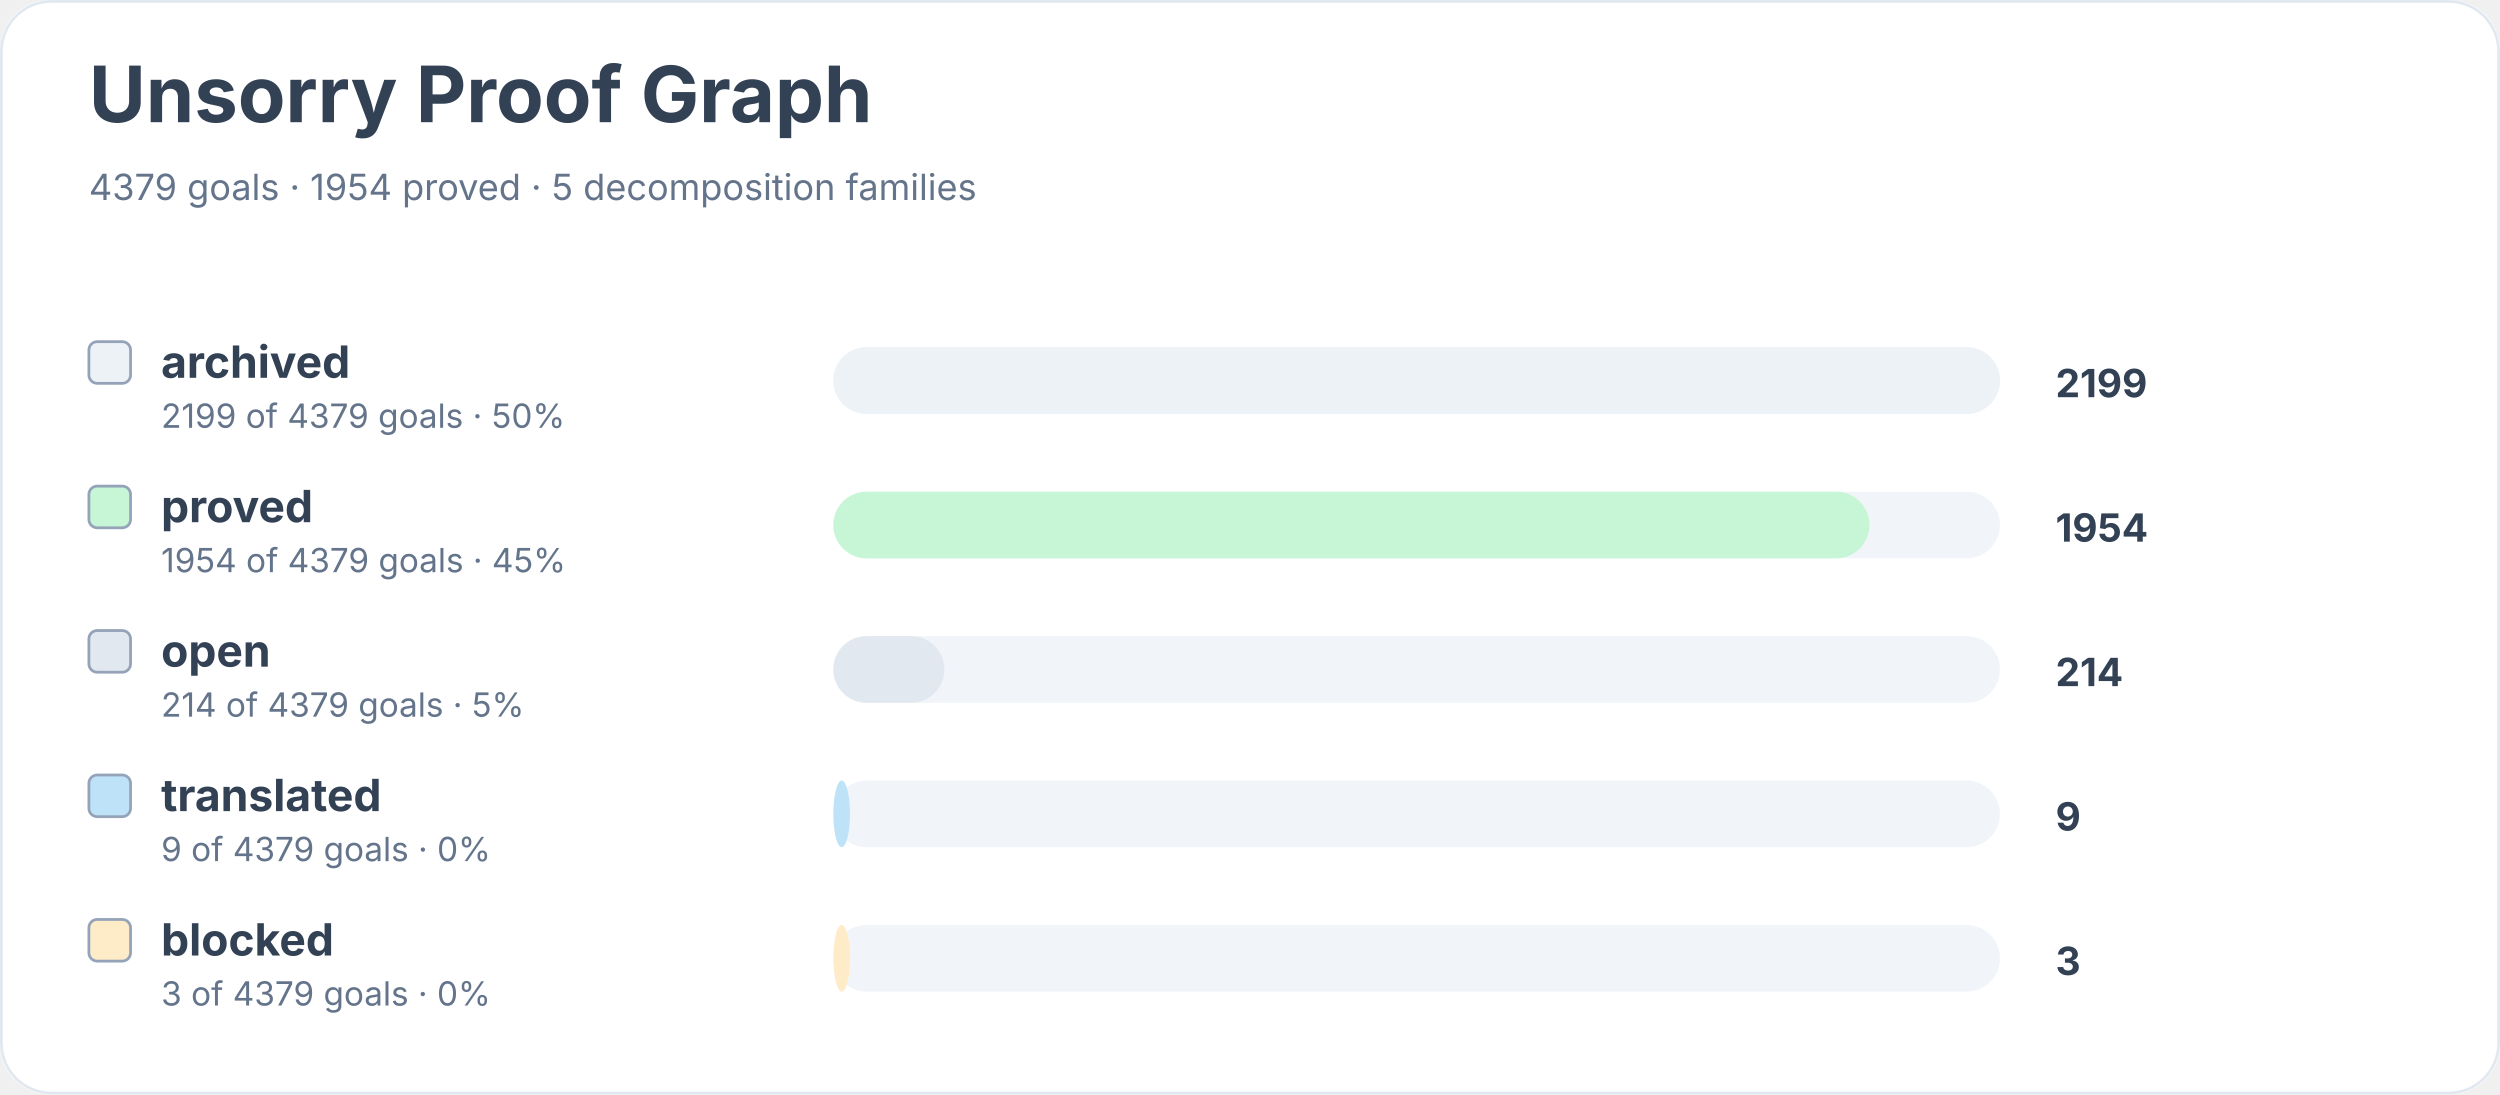
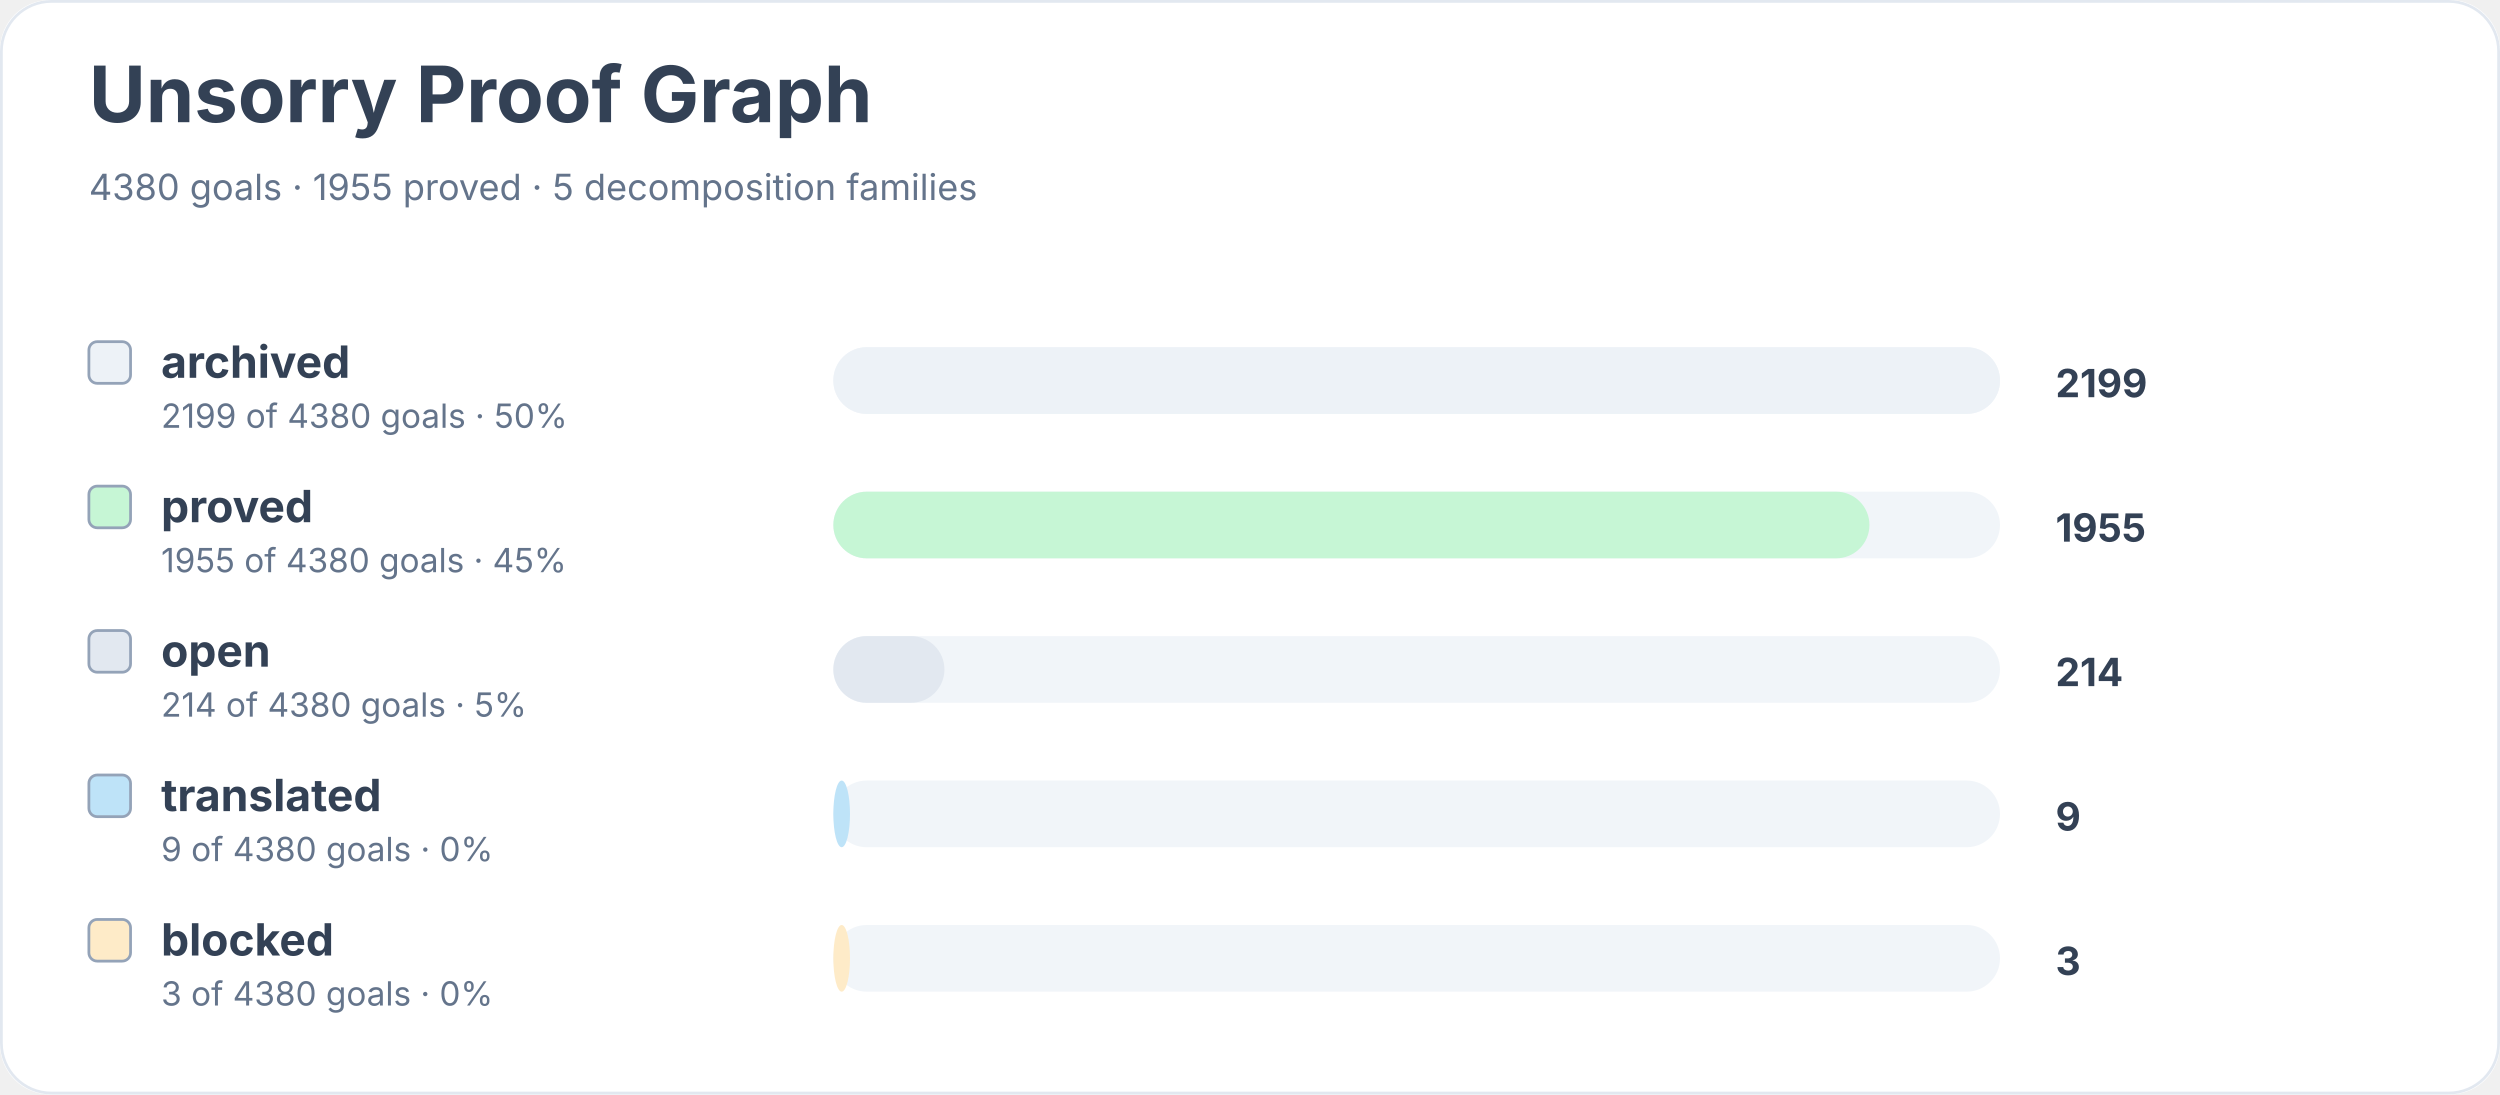
<svg xmlns="http://www.w3.org/2000/svg" width="900" height="394" viewBox="0 0 900 394" role="img" aria-labelledby="title desc">
  <rect width="900" height="100%" rx="18" fill="#ffffff" />
  <rect x="0.5" y="0.5" width="899" height="393" rx="18" fill="none" stroke="#e2e8f0" />
  <text x="32" y="44" font-family="Inter, system-ui, sans-serif" font-size="28" font-weight="700" fill="#334155">Unsorry Proof Graph</text>
-   <text x="32" y="72" font-family="Inter, system-ui, sans-serif" font-size="13" fill="#64748b">4379 goals · 1954 proved · 5 decomposition families</text>
+   <text x="32" y="72" font-family="Inter, system-ui, sans-serif" font-size="13" fill="#64748b">4380 goals · 1955 proved · 5 decomposition families</text>
  <rect x="32" y="123" width="15" height="15" rx="3" fill="#edf2f7" stroke="#94a3b8" />
  <text x="58" y="136" font-family="Inter, system-ui, sans-serif" font-size="16" font-weight="650" fill="#334155">archived</text>
-   <text x="58" y="154" font-family="Inter, system-ui, sans-serif" font-size="12" fill="#64748b">2199 of 4379 goals · 50%</text>
+   <text x="58" y="154" font-family="Inter, system-ui, sans-serif" font-size="12" fill="#64748b">2199 of 4380 goals · 50%</text>
  <rect x="300" y="125" width="420" height="24" rx="12" fill="#f1f5f9" />
  <rect x="300" y="125" width="420" height="24" rx="12" fill="#edf2f7" />
  <text x="740" y="143" font-family="Inter, system-ui, sans-serif" font-size="14" font-weight="700" fill="#334155">2199</text>
  <rect x="32" y="175" width="15" height="15" rx="3" fill="#c6f6d5" stroke="#94a3b8" />
  <text x="58" y="188" font-family="Inter, system-ui, sans-serif" font-size="16" font-weight="650" fill="#334155">proved</text>
-   <text x="58" y="206" font-family="Inter, system-ui, sans-serif" font-size="12" fill="#64748b">1954 of 4379 goals · 45%</text>
+   <text x="58" y="206" font-family="Inter, system-ui, sans-serif" font-size="12" fill="#64748b">1955 of 4380 goals · 45%</text>
  <rect x="300" y="177" width="420" height="24" rx="12" fill="#f1f5f9" />
  <rect x="300" y="177" width="373" height="24" rx="12" fill="#c6f6d5" />
-   <text x="740" y="195" font-family="Inter, system-ui, sans-serif" font-size="14" font-weight="700" fill="#334155">1954</text>
+   <text x="740" y="195" font-family="Inter, system-ui, sans-serif" font-size="14" font-weight="700" fill="#334155">1955</text>
  <rect x="32" y="227" width="15" height="15" rx="3" fill="#e2e8f0" stroke="#94a3b8" />
  <text x="58" y="240" font-family="Inter, system-ui, sans-serif" font-size="16" font-weight="650" fill="#334155">open</text>
-   <text x="58" y="258" font-family="Inter, system-ui, sans-serif" font-size="12" fill="#64748b">214 of 4379 goals · 5%</text>
+   <text x="58" y="258" font-family="Inter, system-ui, sans-serif" font-size="12" fill="#64748b">214 of 4380 goals · 5%</text>
  <rect x="300" y="229" width="420" height="24" rx="12" fill="#f1f5f9" />
  <rect x="300" y="229" width="40" height="24" rx="12" fill="#e2e8f0" />
  <text x="740" y="247" font-family="Inter, system-ui, sans-serif" font-size="14" font-weight="700" fill="#334155">214</text>
  <rect x="32" y="279" width="15" height="15" rx="3" fill="#bee3f8" stroke="#94a3b8" />
  <text x="58" y="292" font-family="Inter, system-ui, sans-serif" font-size="16" font-weight="650" fill="#334155">translated</text>
-   <text x="58" y="310" font-family="Inter, system-ui, sans-serif" font-size="12" fill="#64748b">9 of 4379 goals · 0%</text>
+   <text x="58" y="310" font-family="Inter, system-ui, sans-serif" font-size="12" fill="#64748b">9 of 4380 goals · 0%</text>
  <rect x="300" y="281" width="420" height="24" rx="12" fill="#f1f5f9" />
  <rect x="300" y="281" width="6" height="24" rx="12" fill="#bee3f8" />
  <text x="740" y="299" font-family="Inter, system-ui, sans-serif" font-size="14" font-weight="700" fill="#334155">9</text>
  <rect x="32" y="331" width="15" height="15" rx="3" fill="#feebc8" stroke="#94a3b8" />
  <text x="58" y="344" font-family="Inter, system-ui, sans-serif" font-size="16" font-weight="650" fill="#334155">blocked</text>
-   <text x="58" y="362" font-family="Inter, system-ui, sans-serif" font-size="12" fill="#64748b">3 of 4379 goals · 0%</text>
+   <text x="58" y="362" font-family="Inter, system-ui, sans-serif" font-size="12" fill="#64748b">3 of 4380 goals · 0%</text>
  <rect x="300" y="333" width="420" height="24" rx="12" fill="#f1f5f9" />
  <rect x="300" y="333" width="6" height="24" rx="12" fill="#feebc8" />
  <text x="740" y="351" font-family="Inter, system-ui, sans-serif" font-size="14" font-weight="700" fill="#334155">3</text>
</svg>
